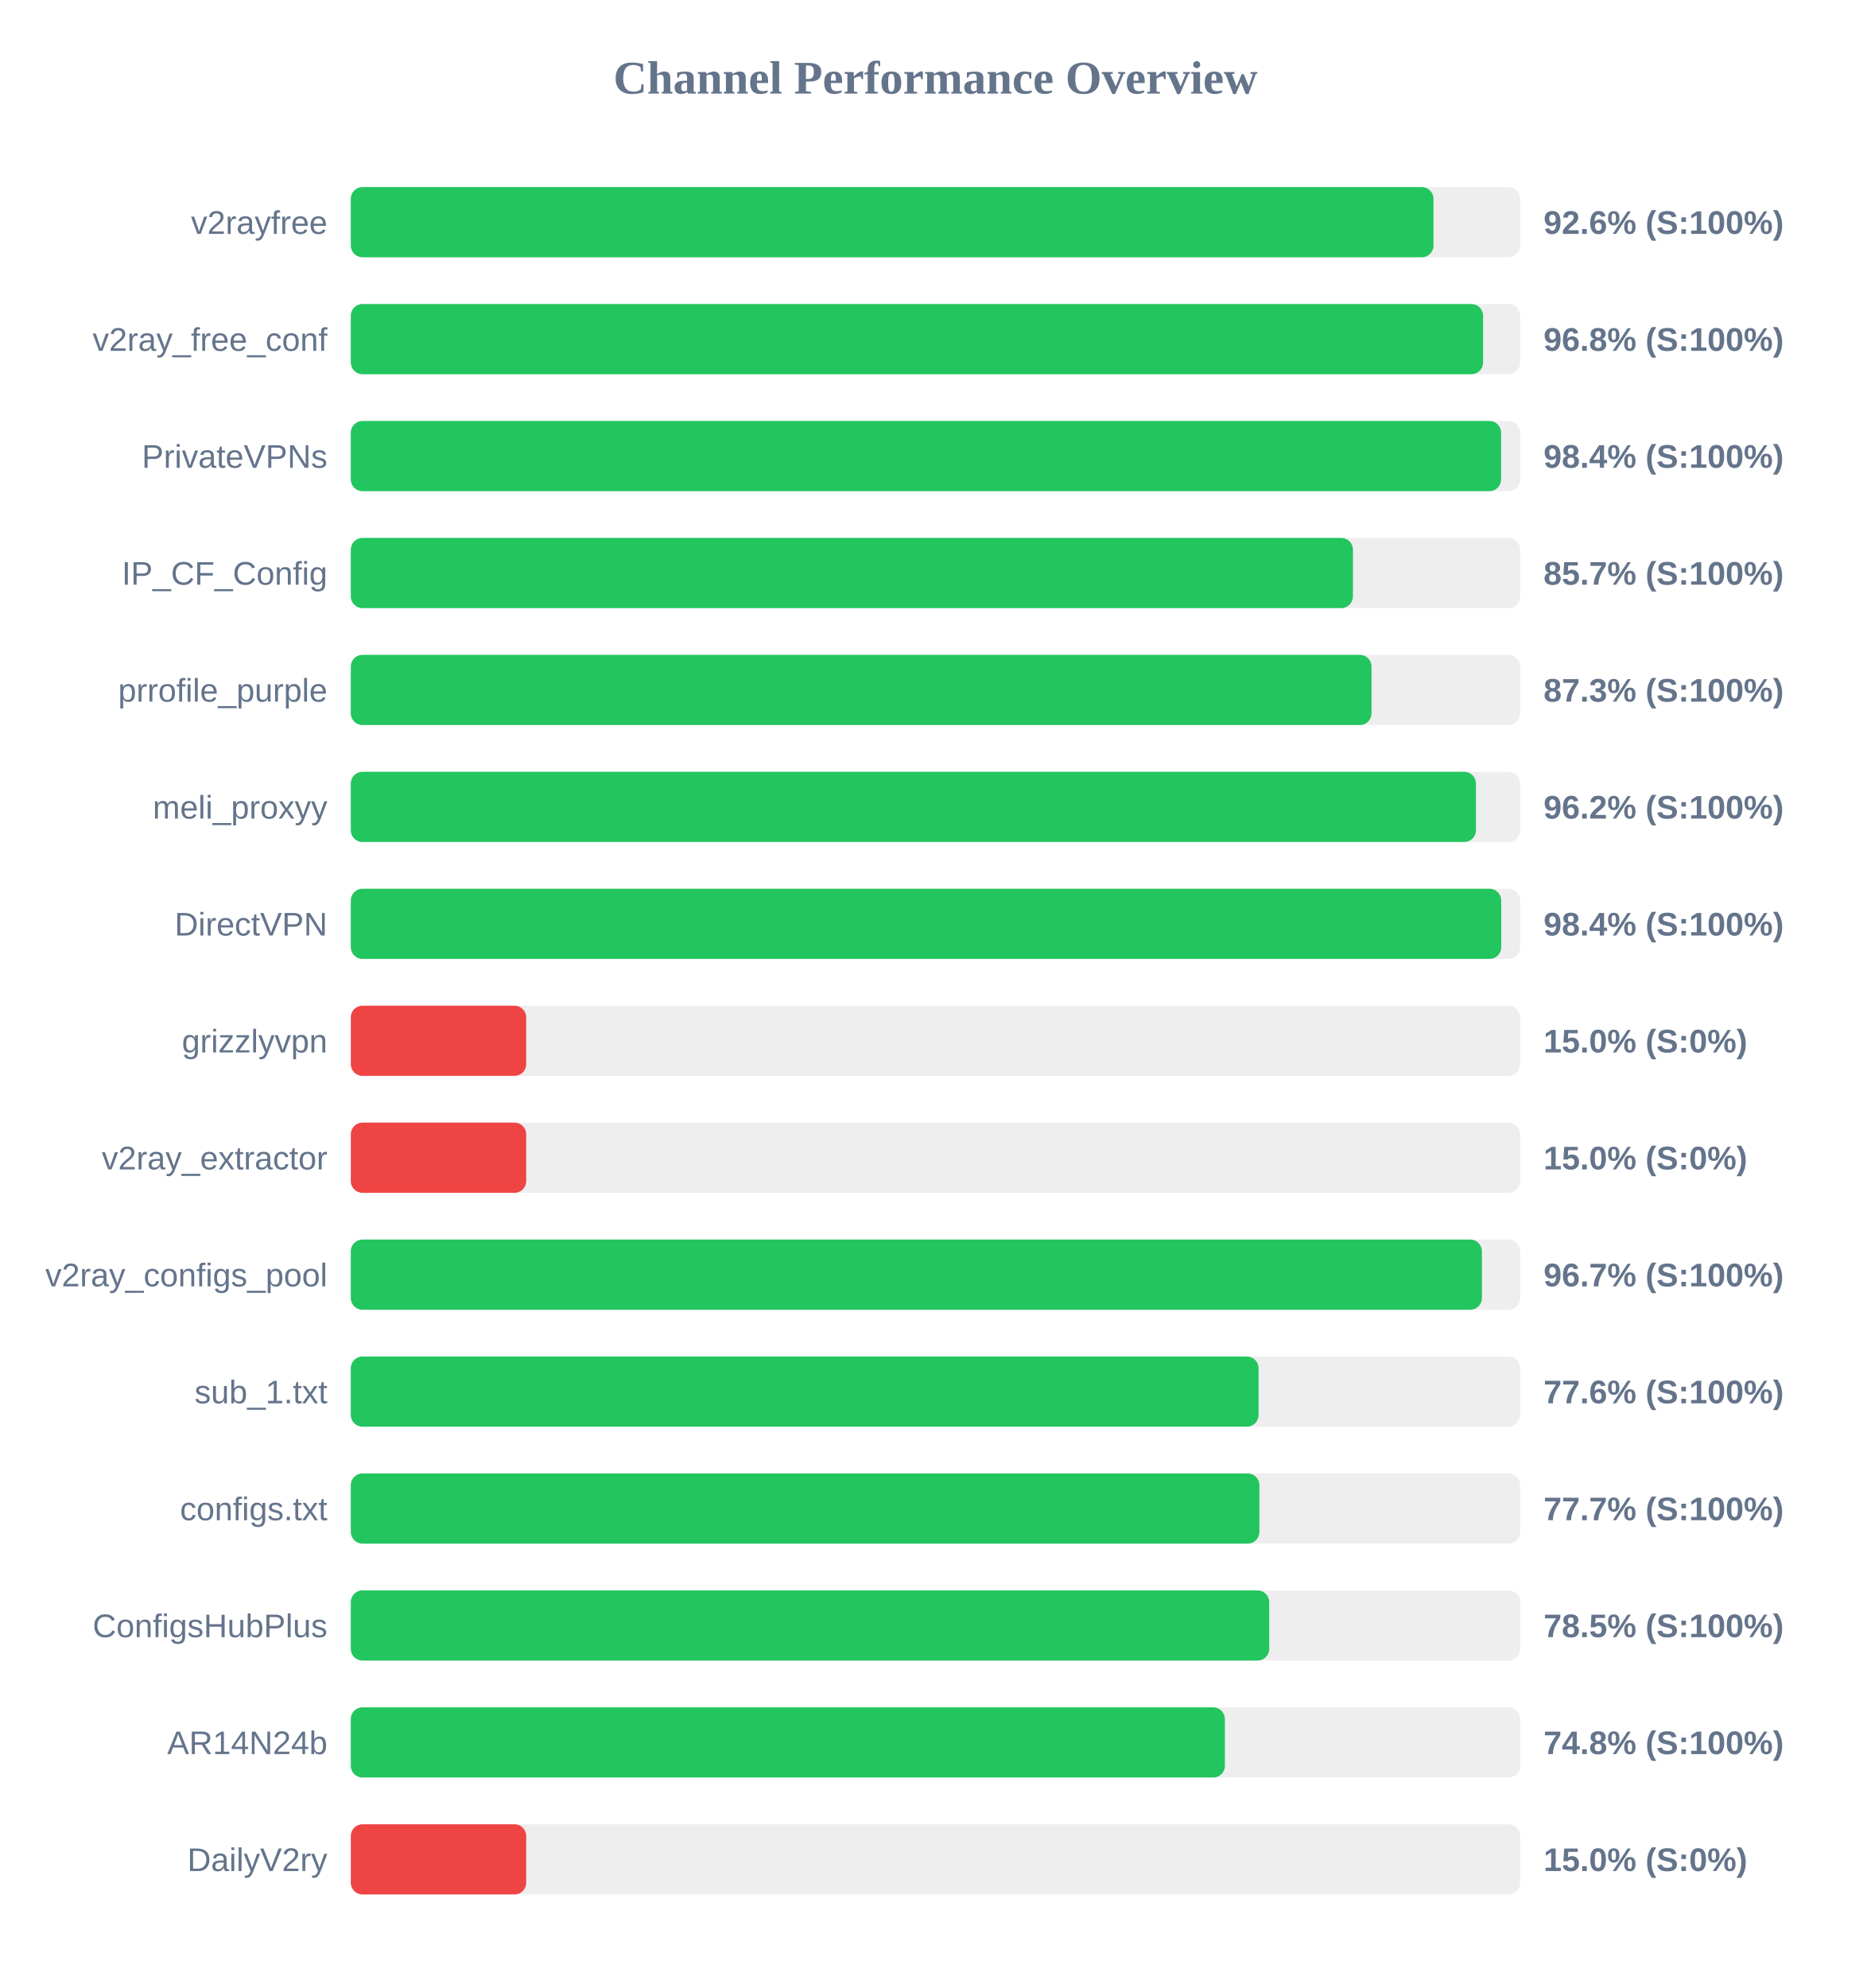
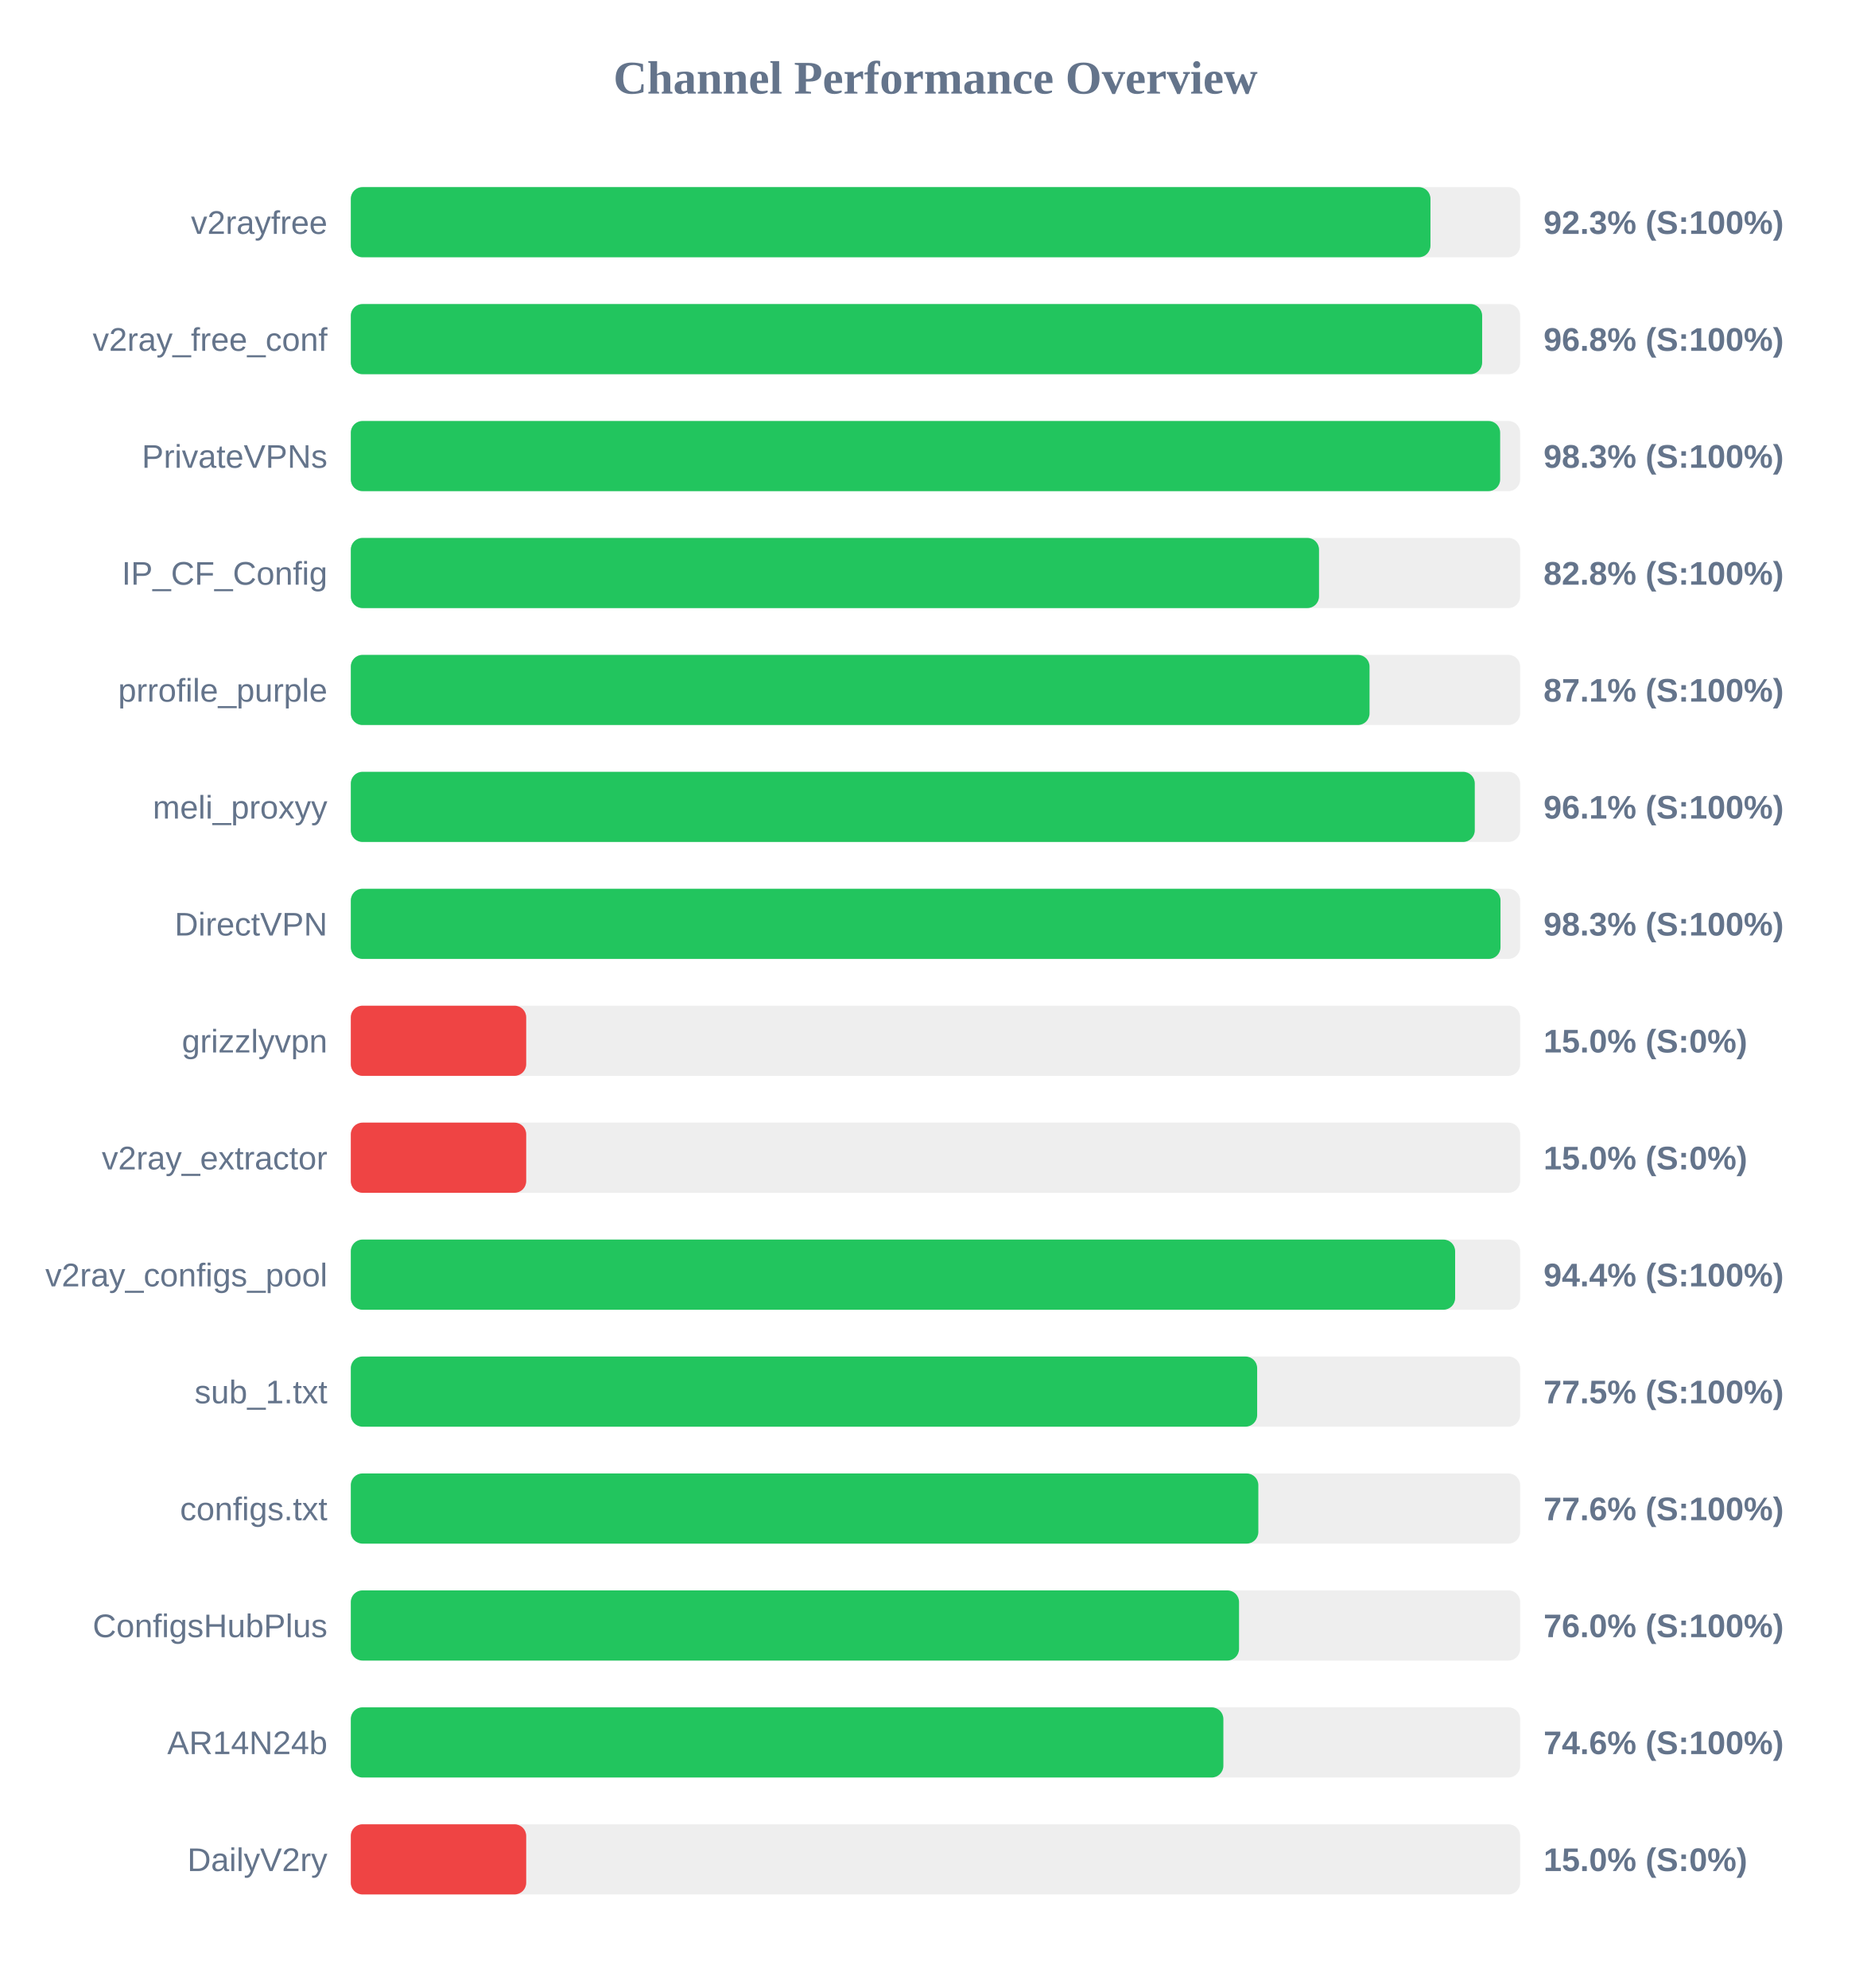
<svg xmlns="http://www.w3.org/2000/svg" width="800" height="850" version="1.1">
  <style>
        .row { font: 14px Arial; fill: #64748b; }
        .score { font: bold 14px Arial; fill: #64748b; }
    </style>
  <text x="400" y="40" text-anchor="middle" font-size="20px" font-weight="bold" fill="#64748b">Channel Performance Overview</text>
  <rect x="150" y="80" width="500" height="30" fill="#eee" rx="5" />
-   <rect x="150" y="80" width="462.95" height="30" fill="#22c55e" rx="5" />
+   <rect x="150" y="80" width="461.65" height="30" fill="#22c55e" rx="5" />
  <text x="140" y="100" text-anchor="end" class="row">v2rayfree</text>
-   <text x="660" y="100" text-anchor="start" class="score">92.6% (S:100%)</text>
+   <text x="660" y="100" text-anchor="start" class="score">92.3% (S:100%)</text>
  <rect x="150" y="130" width="500" height="30" fill="#eee" rx="5" />
-   <rect x="150" y="130" width="484.15" height="30" fill="#22c55e" rx="5" />
+   <rect x="150" y="130" width="483.75" height="30" fill="#22c55e" rx="5" />
  <text x="140" y="150" text-anchor="end" class="row">v2ray_free_conf</text>
  <text x="660" y="150" text-anchor="start" class="score">96.8% (S:100%)</text>
  <rect x="150" y="180" width="500" height="30" fill="#eee" rx="5" />
-   <rect x="150" y="180" width="491.85" height="30" fill="#22c55e" rx="5" />
+   <rect x="150" y="180" width="491.45" height="30" fill="#22c55e" rx="5" />
  <text x="140" y="200" text-anchor="end" class="row">PrivateVPNs</text>
-   <text x="660" y="200" text-anchor="start" class="score">98.4% (S:100%)</text>
+   <text x="660" y="200" text-anchor="start" class="score">98.3% (S:100%)</text>
  <rect x="150" y="230" width="500" height="30" fill="#eee" rx="5" />
-   <rect x="150" y="230" width="428.5" height="30" fill="#22c55e" rx="5" />
+   <rect x="150" y="230" width="414.0" height="30" fill="#22c55e" rx="5" />
  <text x="140" y="250" text-anchor="end" class="row">IP_CF_Config</text>
-   <text x="660" y="250" text-anchor="start" class="score">85.7% (S:100%)</text>
+   <text x="660" y="250" text-anchor="start" class="score">82.8% (S:100%)</text>
  <rect x="150" y="280" width="500" height="30" fill="#eee" rx="5" />
-   <rect x="150" y="280" width="436.45" height="30" fill="#22c55e" rx="5" />
+   <rect x="150" y="280" width="435.6" height="30" fill="#22c55e" rx="5" />
  <text x="140" y="300" text-anchor="end" class="row">prrofile_purple</text>
-   <text x="660" y="300" text-anchor="start" class="score">87.3% (S:100%)</text>
+   <text x="660" y="300" text-anchor="start" class="score">87.1% (S:100%)</text>
  <rect x="150" y="330" width="500" height="30" fill="#eee" rx="5" />
-   <rect x="150" y="330" width="481.1" height="30" fill="#22c55e" rx="5" />
+   <rect x="150" y="330" width="480.6" height="30" fill="#22c55e" rx="5" />
  <text x="140" y="350" text-anchor="end" class="row">meli_proxyy</text>
-   <text x="660" y="350" text-anchor="start" class="score">96.2% (S:100%)</text>
+   <text x="660" y="350" text-anchor="start" class="score">96.1% (S:100%)</text>
  <rect x="150" y="380" width="500" height="30" fill="#eee" rx="5" />
-   <rect x="150" y="380" width="491.9" height="30" fill="#22c55e" rx="5" />
+   <rect x="150" y="380" width="491.6" height="30" fill="#22c55e" rx="5" />
  <text x="140" y="400" text-anchor="end" class="row">DirectVPN</text>
-   <text x="660" y="400" text-anchor="start" class="score">98.4% (S:100%)</text>
+   <text x="660" y="400" text-anchor="start" class="score">98.3% (S:100%)</text>
  <rect x="150" y="430" width="500" height="30" fill="#eee" rx="5" />
  <rect x="150" y="430" width="75.0" height="30" fill="#ef4444" rx="5" />
  <text x="140" y="450" text-anchor="end" class="row">grizzlyvpn</text>
  <text x="660" y="450" text-anchor="start" class="score">15.0% (S:0%)</text>
  <rect x="150" y="480" width="500" height="30" fill="#eee" rx="5" />
  <rect x="150" y="480" width="75.0" height="30" fill="#ef4444" rx="5" />
  <text x="140" y="500" text-anchor="end" class="row">v2ray_extractor</text>
  <text x="660" y="500" text-anchor="start" class="score">15.0% (S:0%)</text>
  <rect x="150" y="530" width="500" height="30" fill="#eee" rx="5" />
-   <rect x="150" y="530" width="483.65" height="30" fill="#22c55e" rx="5" />
+   <rect x="150" y="530" width="472.2" height="30" fill="#22c55e" rx="5" />
  <text x="140" y="550" text-anchor="end" class="row">v2ray_configs_pool</text>
-   <text x="660" y="550" text-anchor="start" class="score">96.7% (S:100%)</text>
+   <text x="660" y="550" text-anchor="start" class="score">94.4% (S:100%)</text>
  <rect x="150" y="580" width="500" height="30" fill="#eee" rx="5" />
-   <rect x="150" y="580" width="388.15" height="30" fill="#22c55e" rx="5" />
+   <rect x="150" y="580" width="387.55" height="30" fill="#22c55e" rx="5" />
  <text x="140" y="600" text-anchor="end" class="row">sub_1.txt</text>
-   <text x="660" y="600" text-anchor="start" class="score">77.6% (S:100%)</text>
+   <text x="660" y="600" text-anchor="start" class="score">77.5% (S:100%)</text>
  <rect x="150" y="630" width="500" height="30" fill="#eee" rx="5" />
-   <rect x="150" y="630" width="388.5" height="30" fill="#22c55e" rx="5" />
+   <rect x="150" y="630" width="388.05" height="30" fill="#22c55e" rx="5" />
  <text x="140" y="650" text-anchor="end" class="row">configs.txt</text>
-   <text x="660" y="650" text-anchor="start" class="score">77.7% (S:100%)</text>
+   <text x="660" y="650" text-anchor="start" class="score">77.6% (S:100%)</text>
  <rect x="150" y="680" width="500" height="30" fill="#eee" rx="5" />
-   <rect x="150" y="680" width="392.7" height="30" fill="#22c55e" rx="5" />
+   <rect x="150" y="680" width="379.8" height="30" fill="#22c55e" rx="5" />
  <text x="140" y="700" text-anchor="end" class="row">ConfigsHubPlus</text>
-   <text x="660" y="700" text-anchor="start" class="score">78.5% (S:100%)</text>
+   <text x="660" y="700" text-anchor="start" class="score">76.0% (S:100%)</text>
  <rect x="150" y="730" width="500" height="30" fill="#eee" rx="5" />
-   <rect x="150" y="730" width="373.75" height="30" fill="#22c55e" rx="5" />
+   <rect x="150" y="730" width="373.1" height="30" fill="#22c55e" rx="5" />
  <text x="140" y="750" text-anchor="end" class="row">AR14N24b</text>
-   <text x="660" y="750" text-anchor="start" class="score">74.8% (S:100%)</text>
+   <text x="660" y="750" text-anchor="start" class="score">74.6% (S:100%)</text>
  <rect x="150" y="780" width="500" height="30" fill="#eee" rx="5" />
  <rect x="150" y="780" width="75.0" height="30" fill="#ef4444" rx="5" />
  <text x="140" y="800" text-anchor="end" class="row">DailyV2ry</text>
  <text x="660" y="800" text-anchor="start" class="score">15.0% (S:0%)</text>
</svg>
